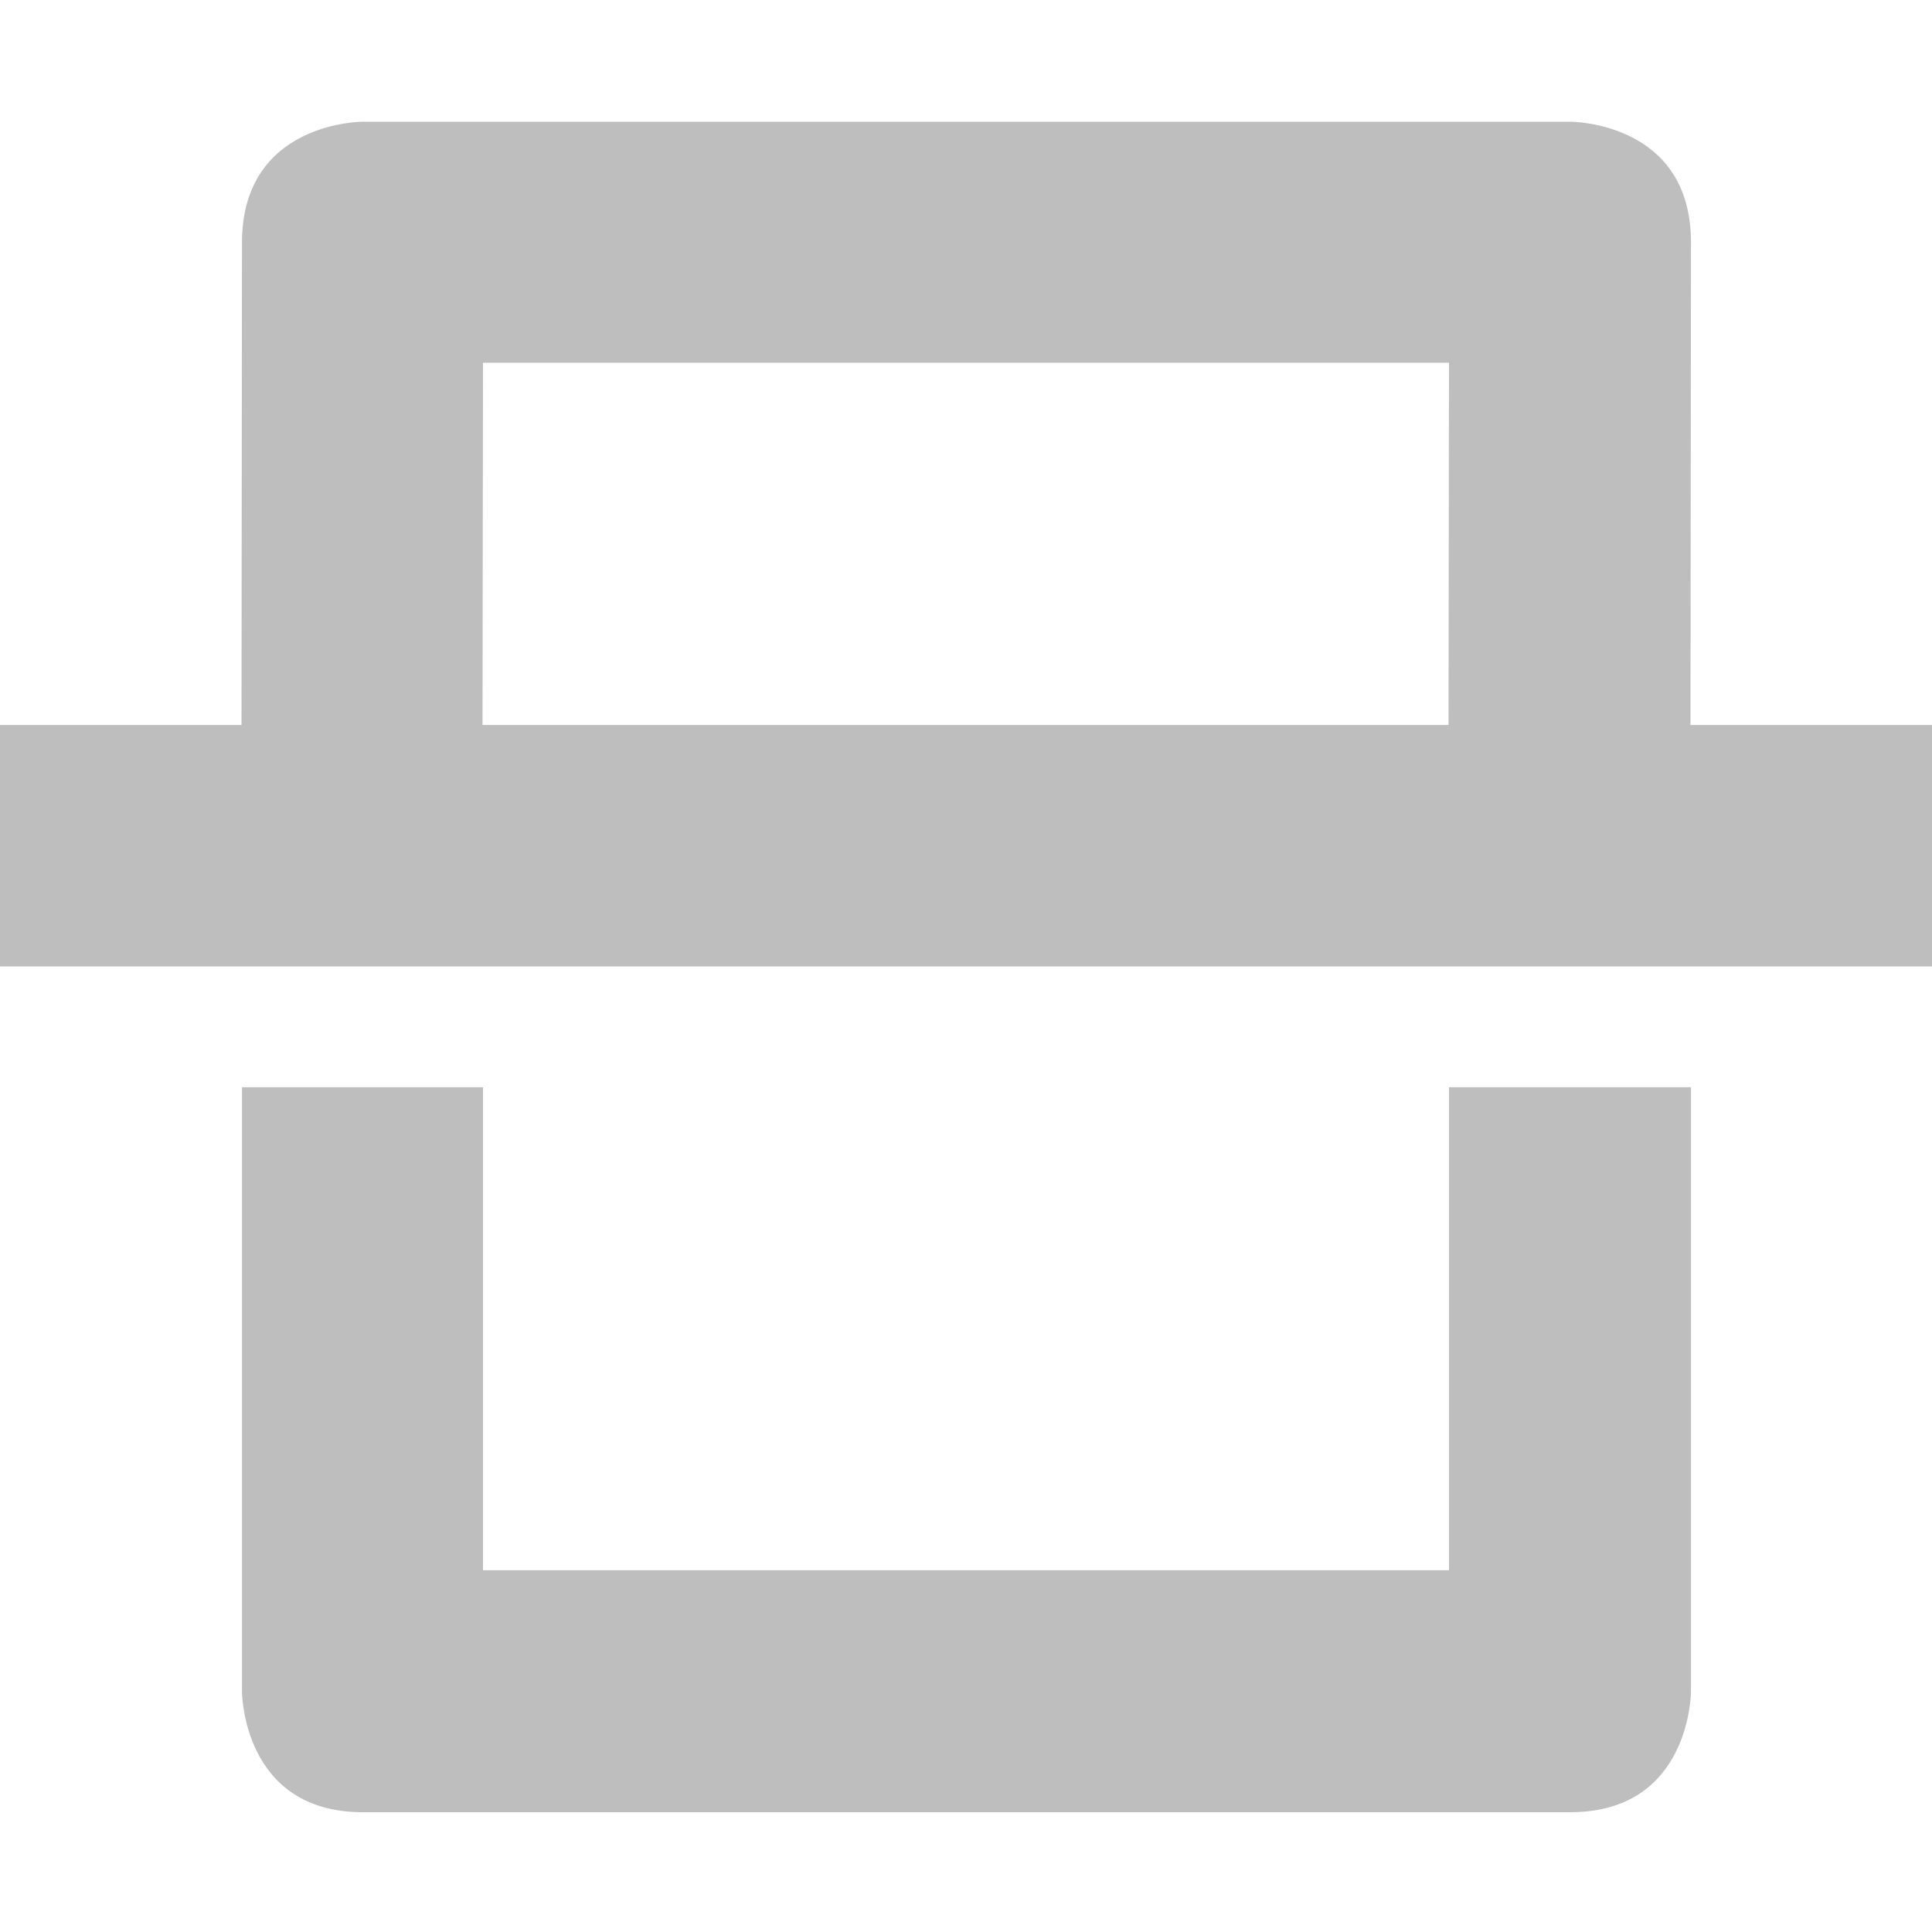
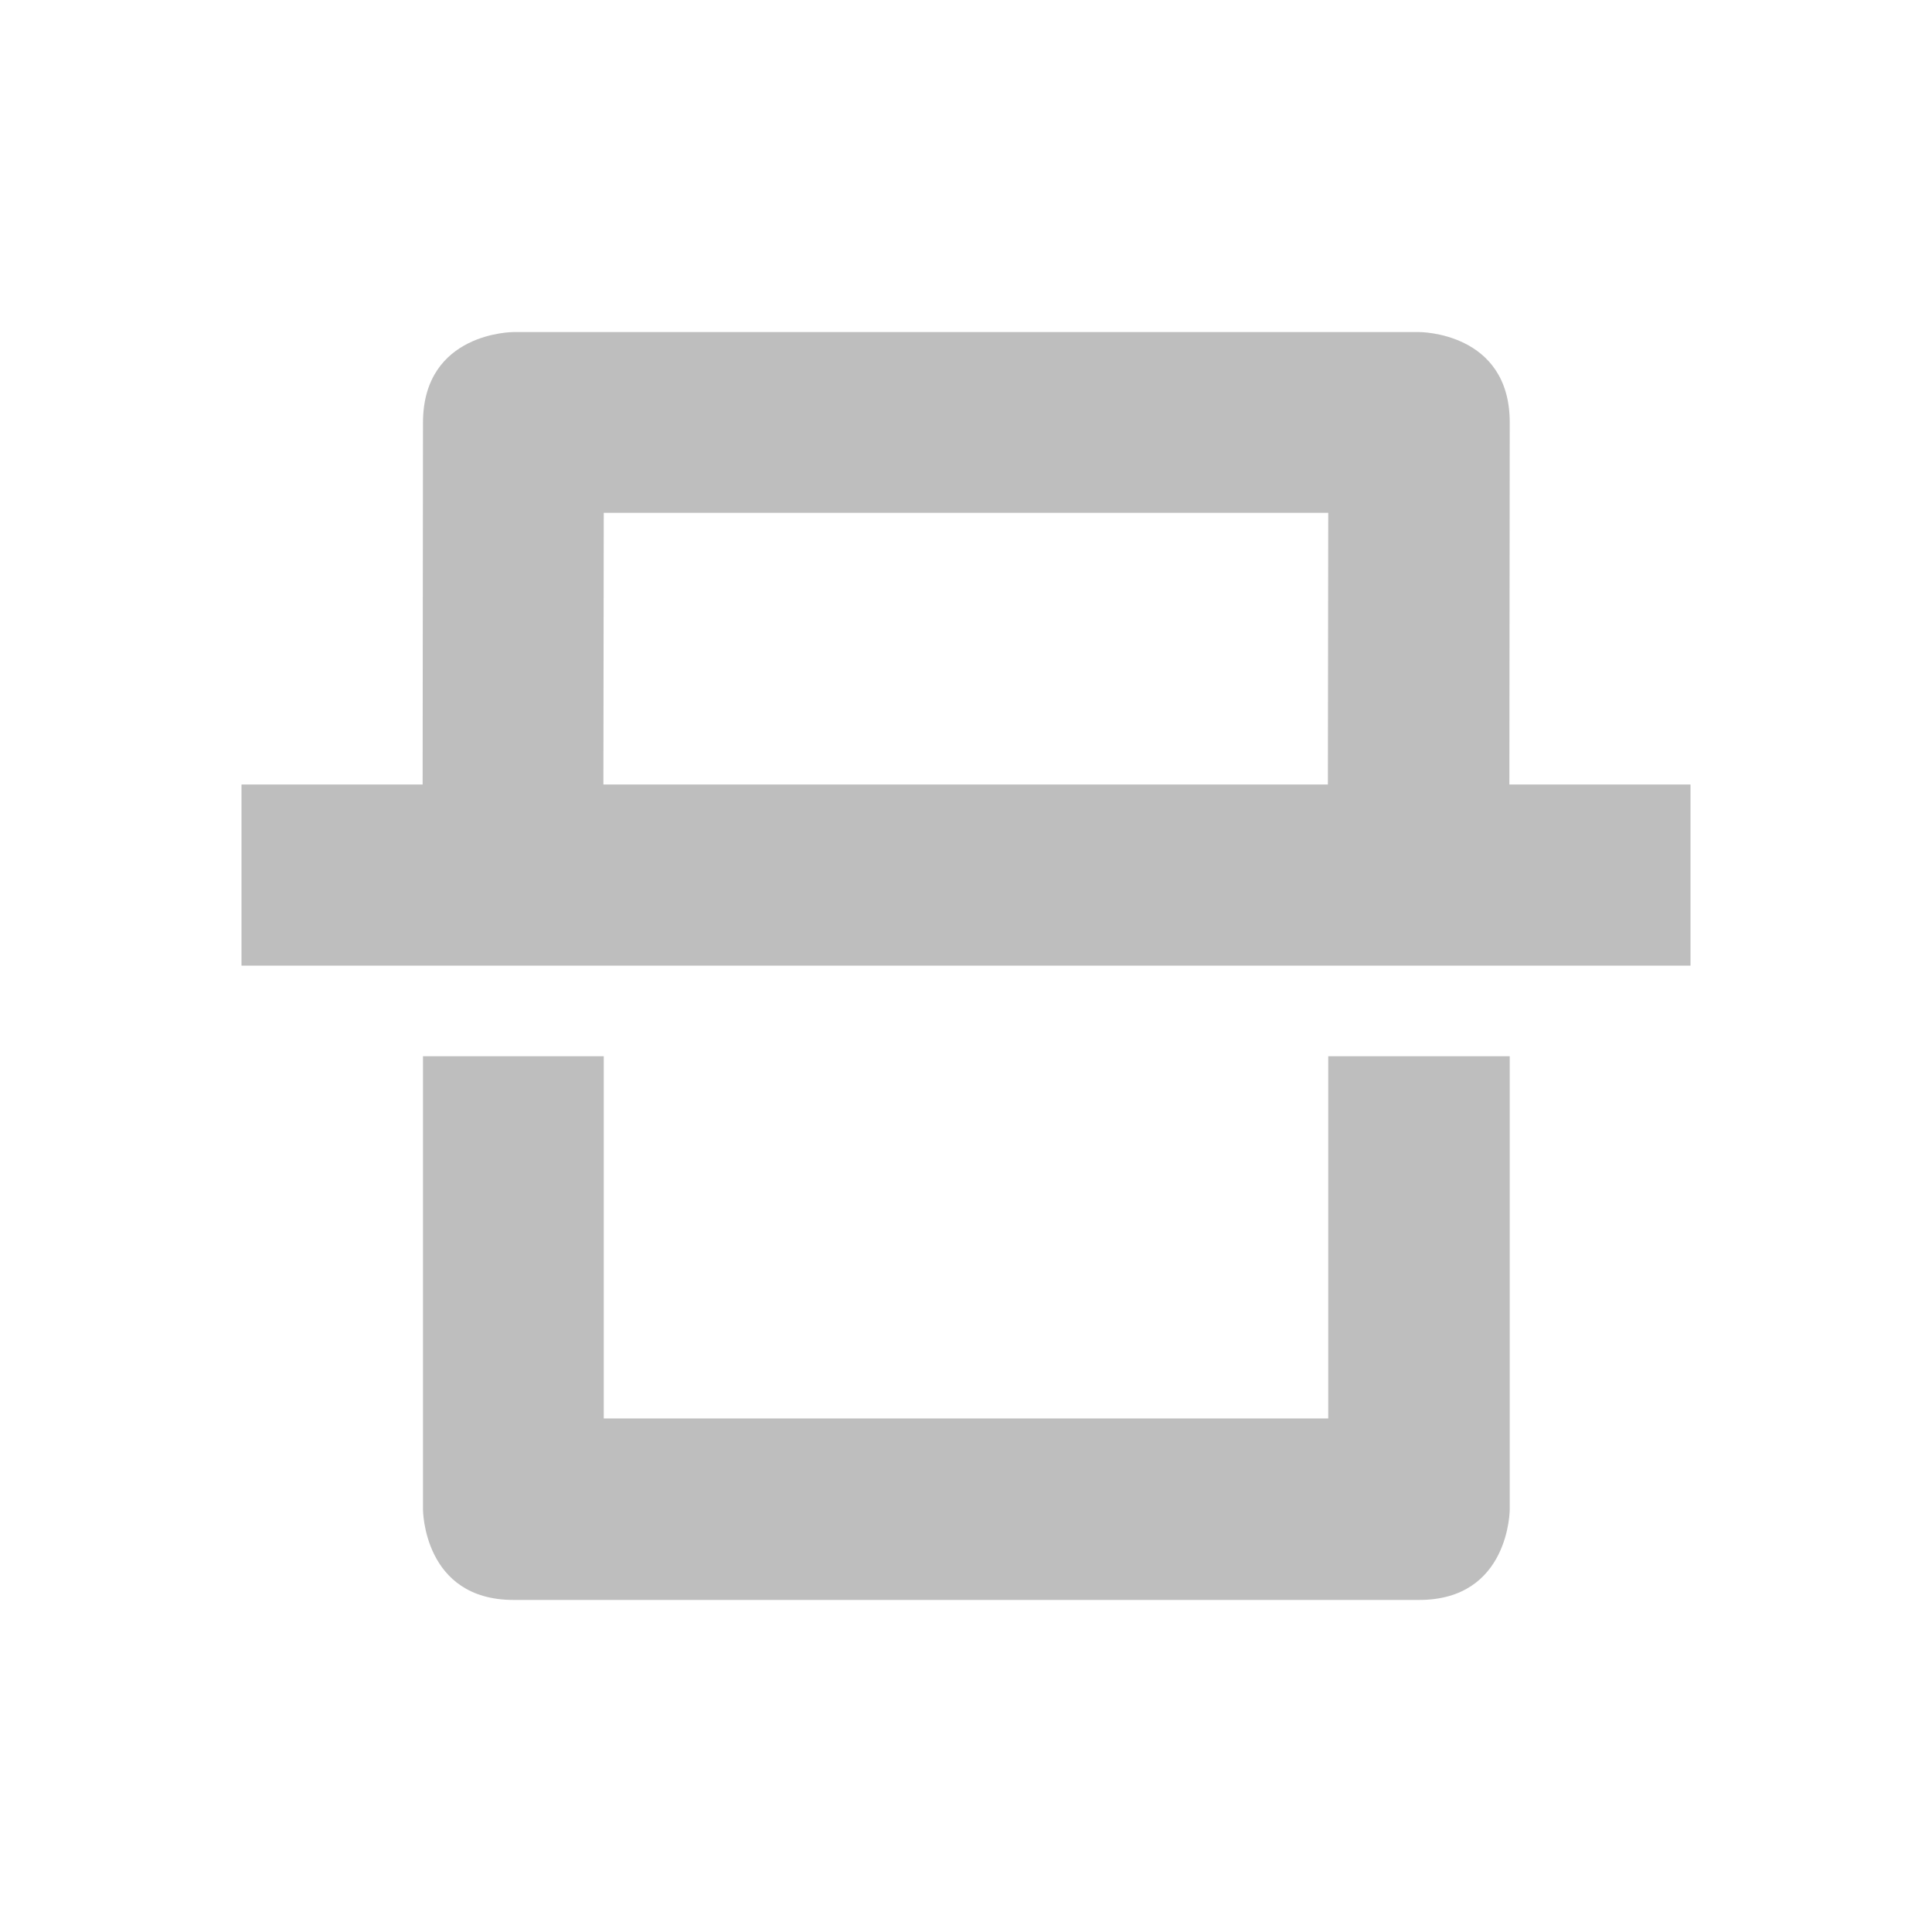
<svg xmlns="http://www.w3.org/2000/svg" viewBox="0 0 16 16">
-   <defs id="defs3051">
-     <style type="text/css" id="current-color-scheme">
-       .ColorScheme-Text {
-         color:#4d4d4d;
-       }
-       </style>
-   </defs>
-   <path style="fill:#bebebe;fill-opacity:1;stroke:none" class="ColorScheme-Text" d="M 3.004 1.008 C 3.004 1.008 2.005 1.005 2.004 2.008 L 2 6.004 L 0 6.004 L 0 8.004 L 16 8.004 L 16 6.004 L 14 6.004 L 14.004 2.008 C 14.005 1.004 13.004 1.008 13.004 1.008 L 3.004 1.008 z M 4 3.004 L 12 3.004 L 11.996 6.004 L 3.996 6.004 L 4 3.004 z M 2.004 9.004 L 2.004 14.008 C 2.004 14.008 2.004 15.008 3.004 15.008 L 13.004 15.008 C 14.004 15.008 14.004 14.008 14.004 14.008 L 14.004 9.004 L 12 9.004 L 12 13.004 L 4 13.004 L 4 9.004 L 2.004 9.004 z " />
+   <path d="m4.253 2.75s-.749-.002-.75.75l-.003 2.997h-1.5v1.5h12v-1.5h-1.5l.003-2.997c.001-.753-.75-.75-.75-.75zm.747 1.497h6l-.003 2.25h-6zm-1.497 4.5v3.753s0 .75.75.75h7.5c.75 0 .75-.75.75-.75v-3.753h-1.503v3h-6v-3z" fill="#bebebe" />
</svg>
